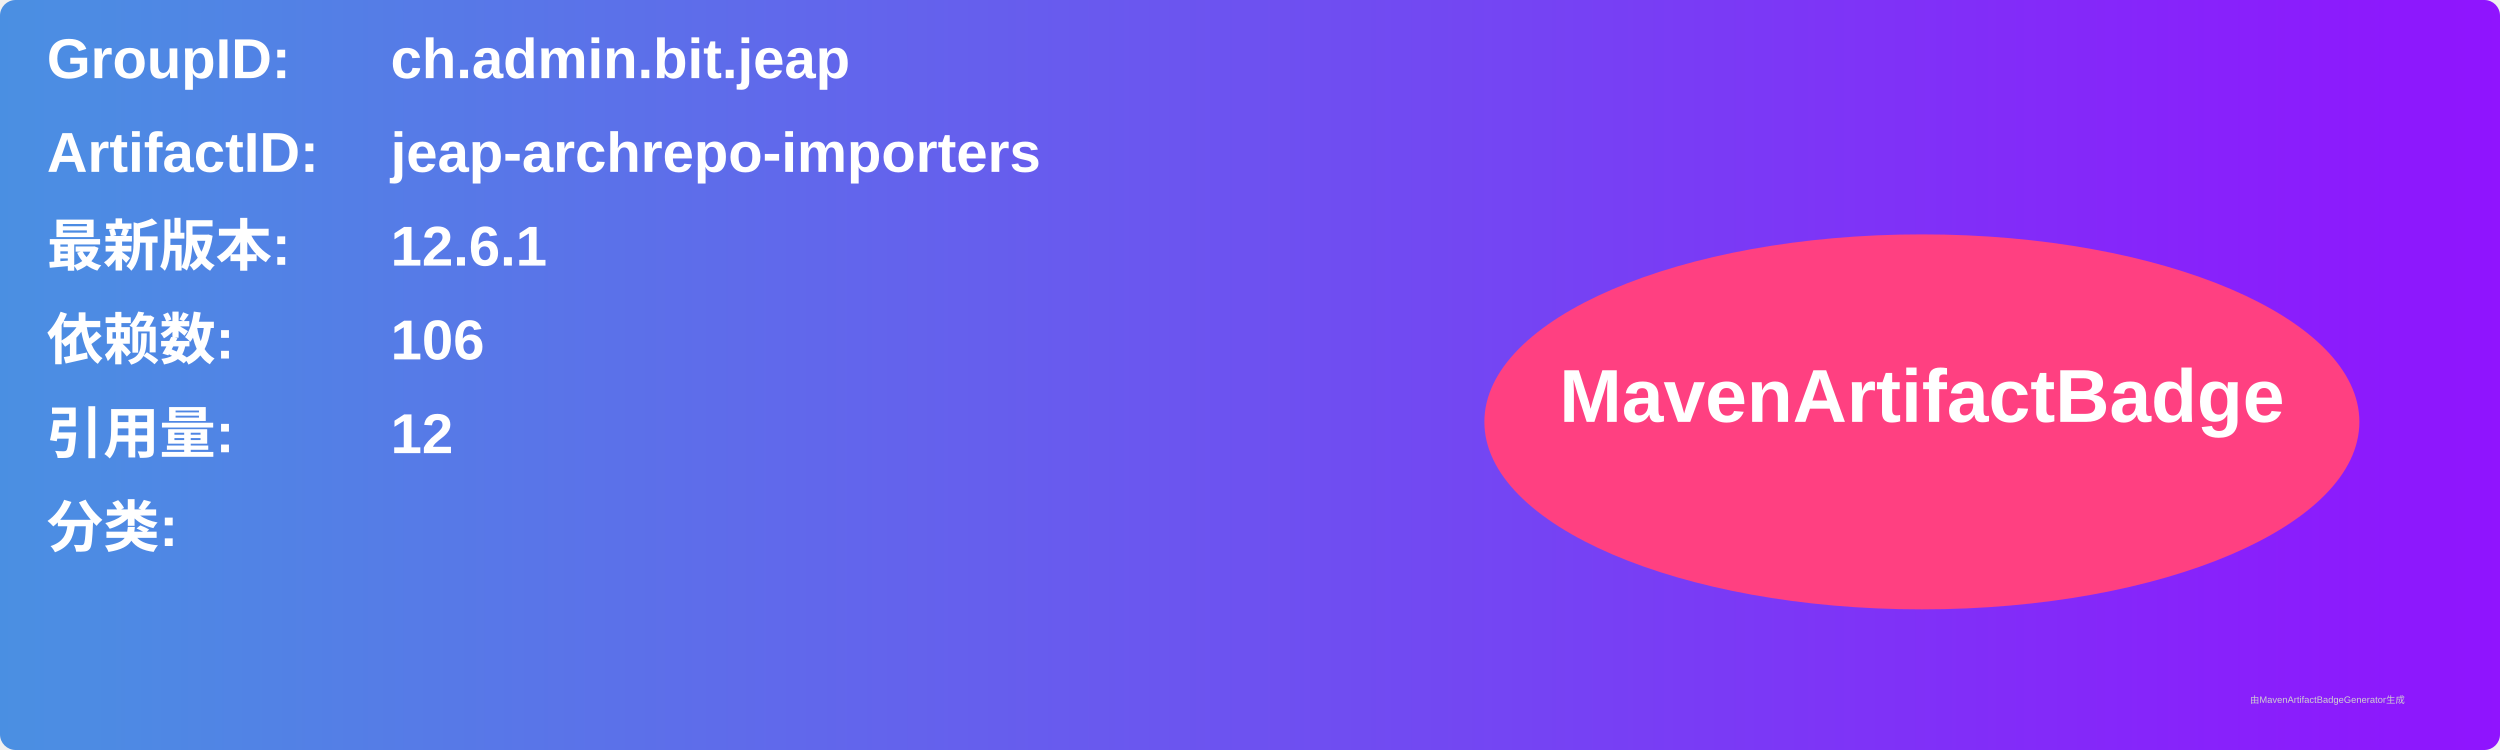
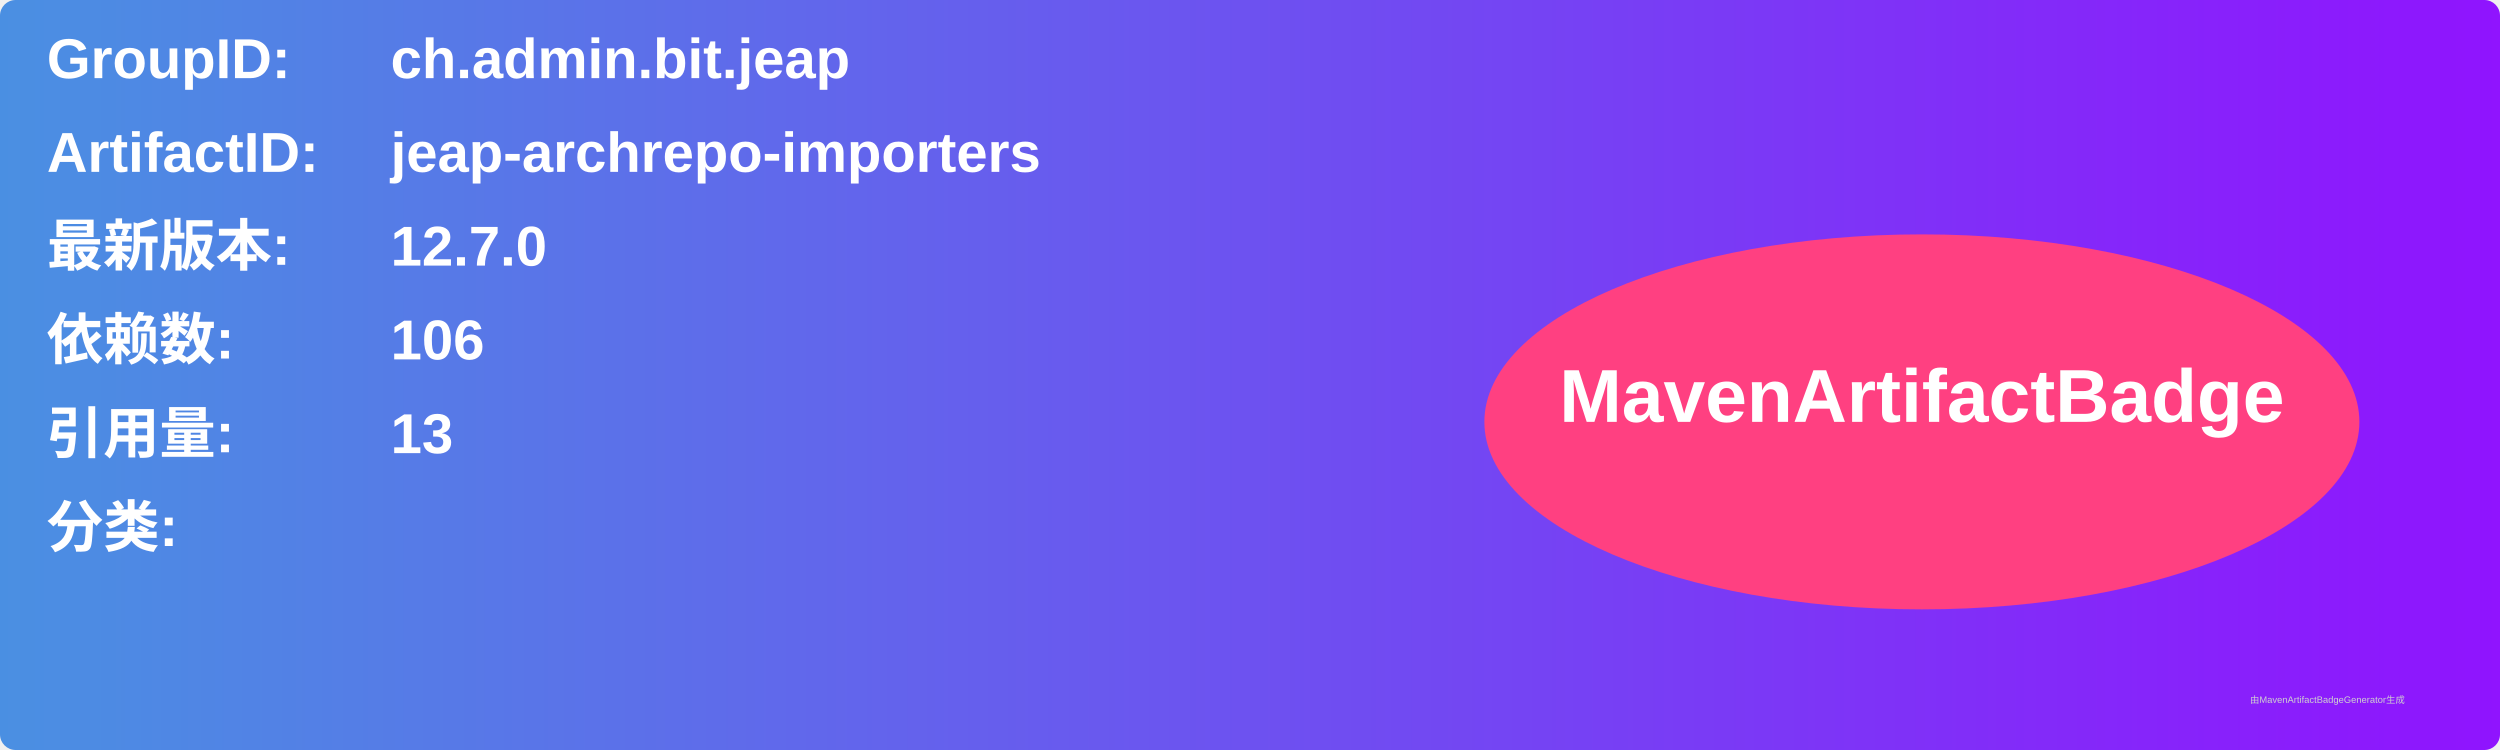
<svg xmlns="http://www.w3.org/2000/svg" width="800" height="240" viewBox="0 0 800 240">
  <linearGradient id="grad" x1="0%" y1="0%" x2="100%" y2="0%">
    <stop offset="0%" stop-color="#4a90e2" />
    <stop offset="100%" stop-color="#9013fe" />
  </linearGradient>
  <rect width="100%" height="100%" rx="5" ry="5" fill="url(#grad)" />
  <g transform="translate(15, 15)">
    <text x="0" y="10" font-family="Arial" font-size="18" fill="white" font-weight="bold" width="260">GroupID:</text>
    <text x="110" y="10" font-family="Arial" font-size="18" fill="white" font-weight="bold" width="460">ch.admin.bit.jeap</text>
    <text x="0" y="40" font-family="Arial" font-size="18" fill="white" font-weight="bold" width="260">ArtifactID:</text>
    <text x="110" y="40" font-family="Arial" font-size="18" fill="white" font-weight="bold" width="460">jeap-archrepo-importers</text>
    <text x="0" y="70" font-family="Arial" font-size="18" fill="white" font-weight="bold">最新版本:</text>
    <text x="110" y="70" font-family="Arial" font-size="18" fill="white" font-weight="bold">
-       <tspan font-weight="bold">12.6.1</tspan>
+       <tspan font-weight="bold">12.7.0</tspan>
    </text>
    <text x="0" y="100" font-family="Arial" font-size="18" fill="white" font-weight="bold">依赖数: </text>
    <text x="110" y="100" font-family="Arial" font-size="18" fill="white">
      <tspan font-weight="bold">106</tspan>
    </text>
    <text x="0" y="130" font-family="Arial" font-size="18" fill="white" font-weight="bold">引用量: </text>
    <text x="110" y="130" font-family="Arial" font-size="18" fill="white">
-       <tspan font-weight="bold">12</tspan>
+       <tspan font-weight="bold">13</tspan>
    </text>
    <text x="0" y="160" font-family="Arial" font-size="18" fill="white" font-weight="bold">分类:</text>
    <text x="10" y="190" font-family="Arial" font-size="10" fill="white">
      <tspan font-weight="bold" />
    </text>
    <ellipse cx="600" cy="120" rx="140" ry="60" fill="#ff4081" />
    <text x="600" y="120" text-anchor="middle" font-family="Arial" font-size="24" fill="white" font-weight="bold">MavenArtifactBadge</text>
  </g>
  <text x="720" y="225" font-family="Arial" font-size="3" fill="#d0d0d0">由MavenArtifactBadgeGenerator生成</text>
</svg>
